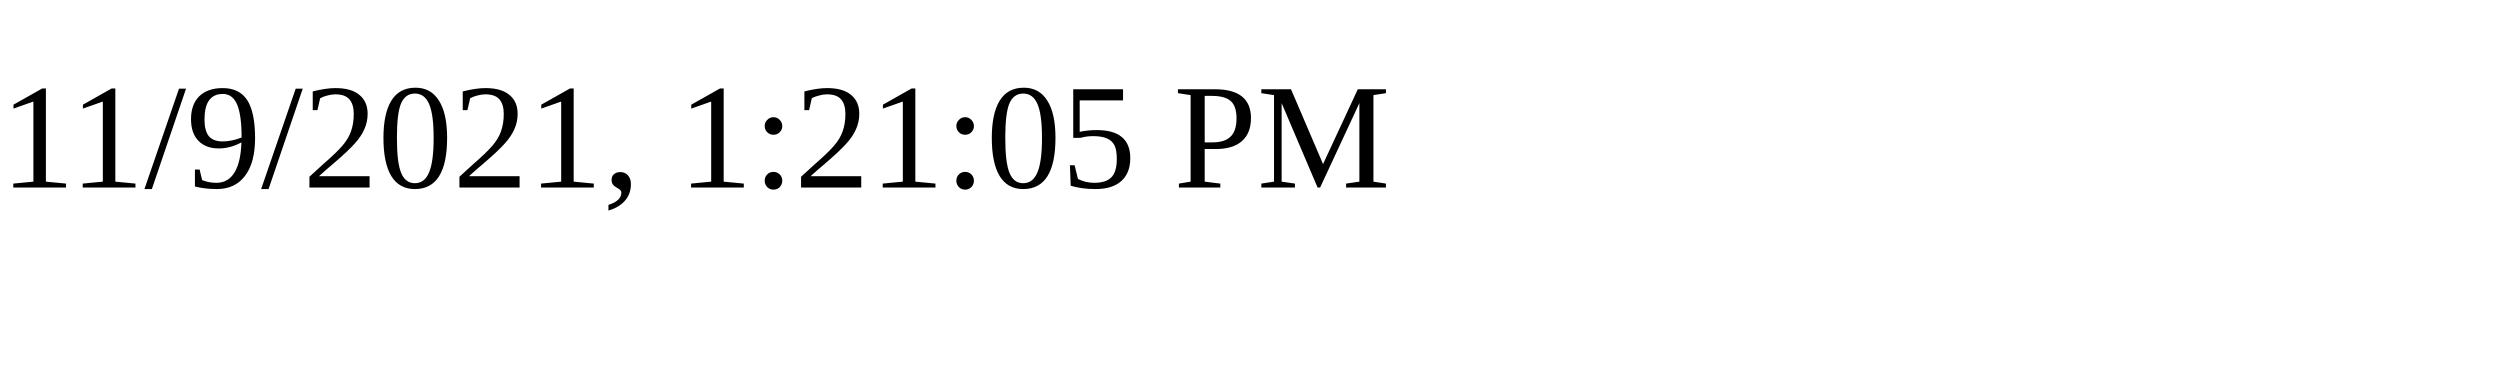
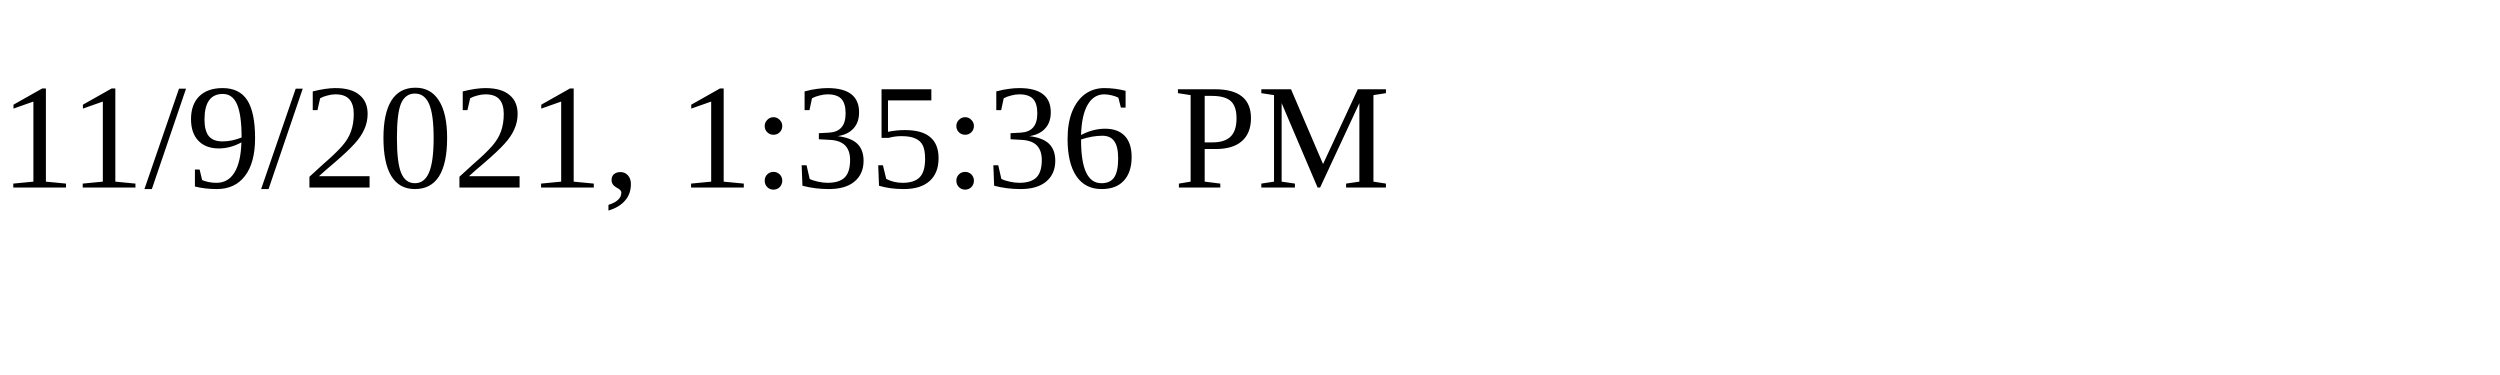
<svg xmlns="http://www.w3.org/2000/svg" height="30" width="200">
-   <text x="0" y="15">11/9/2021, 1:21:05 PM</text>
+   <text x="0" y="15">11/9/2021, 1:35:36 PM</text>
</svg>
